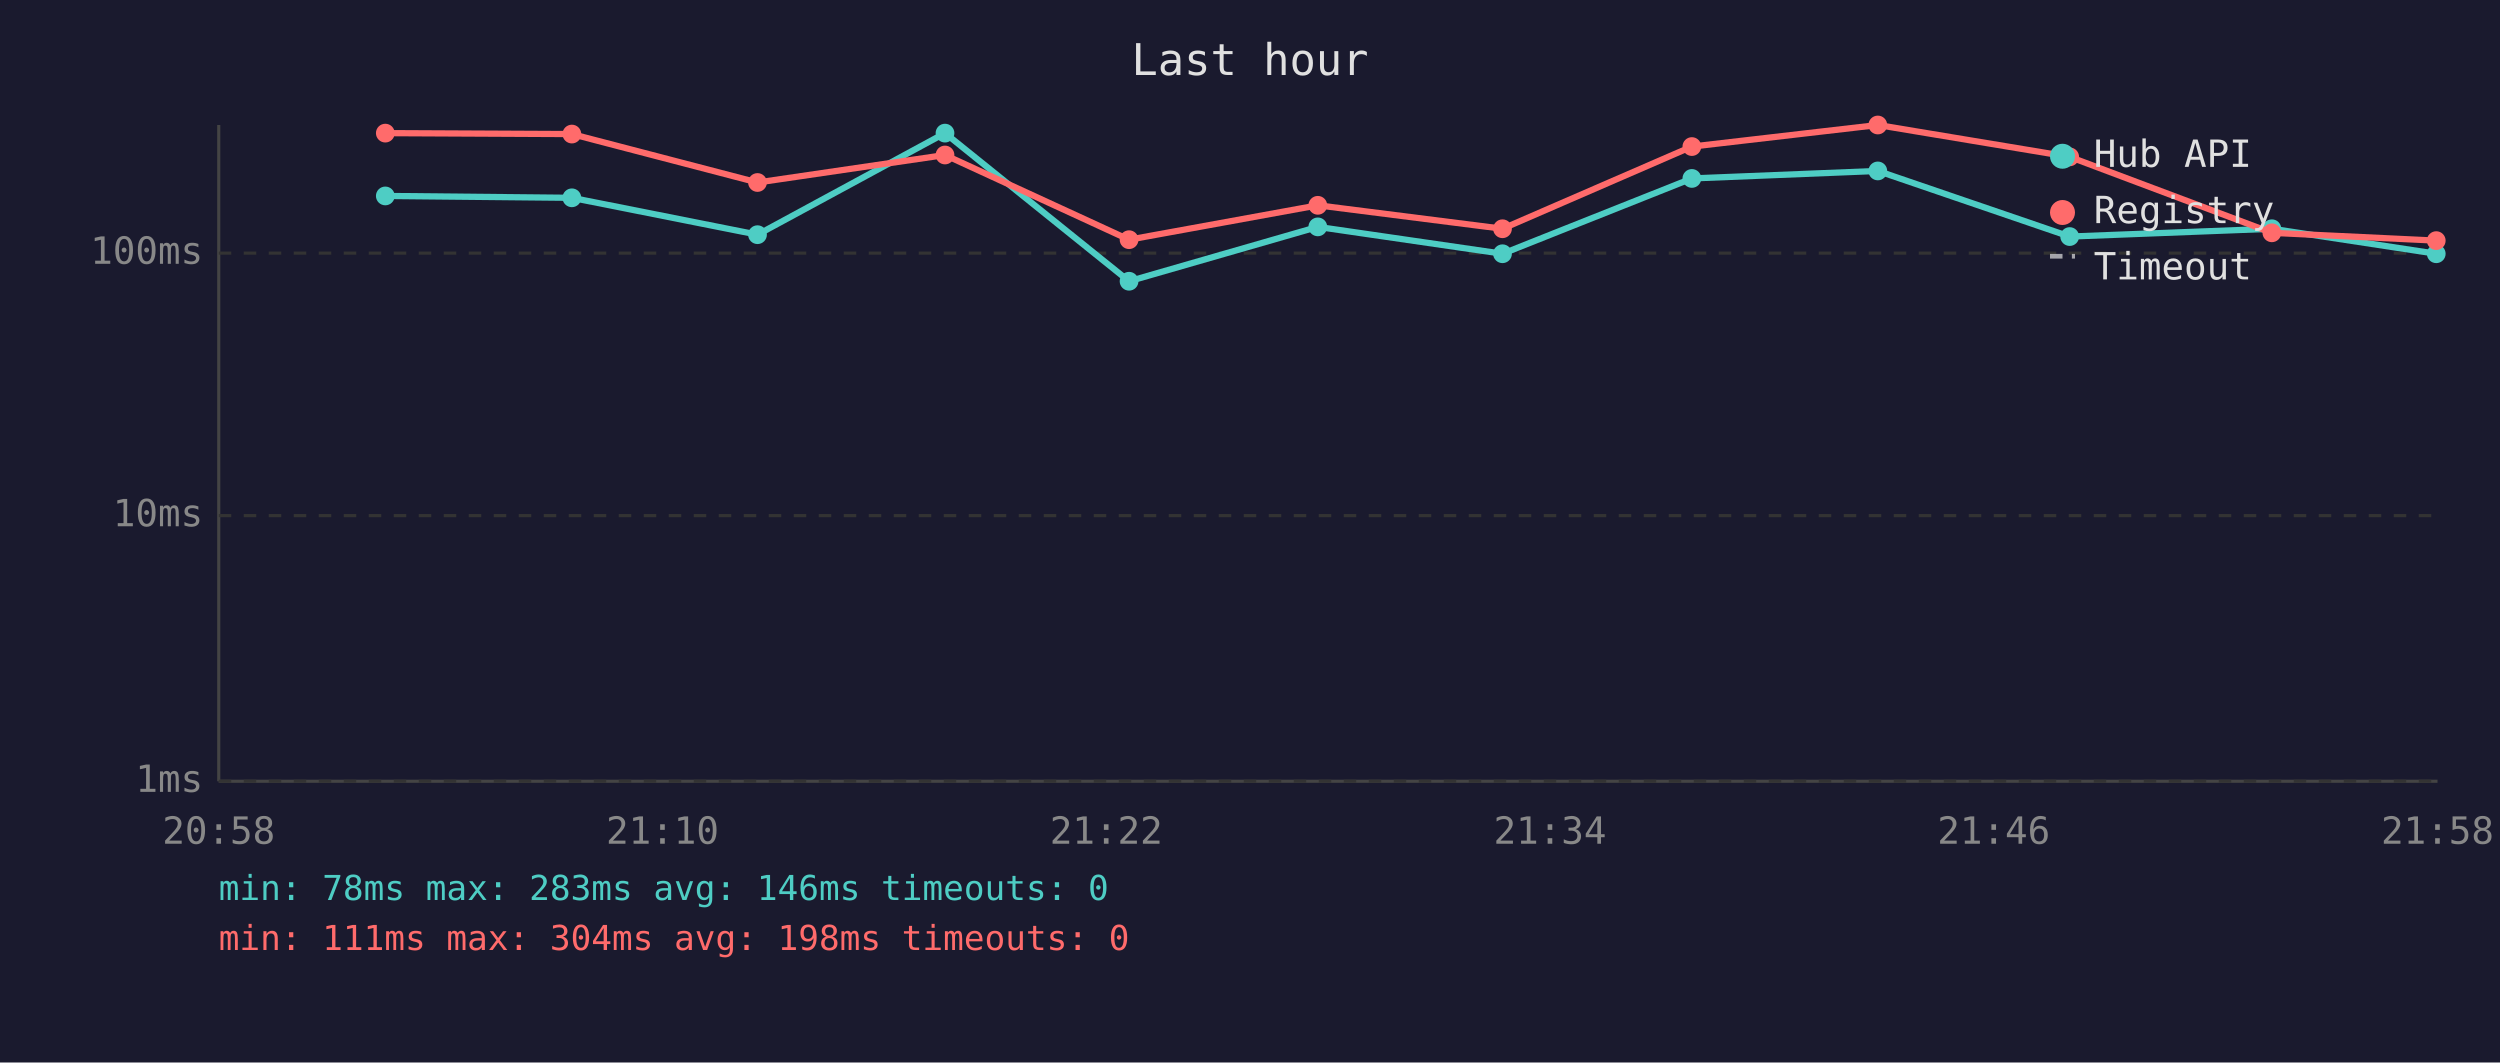
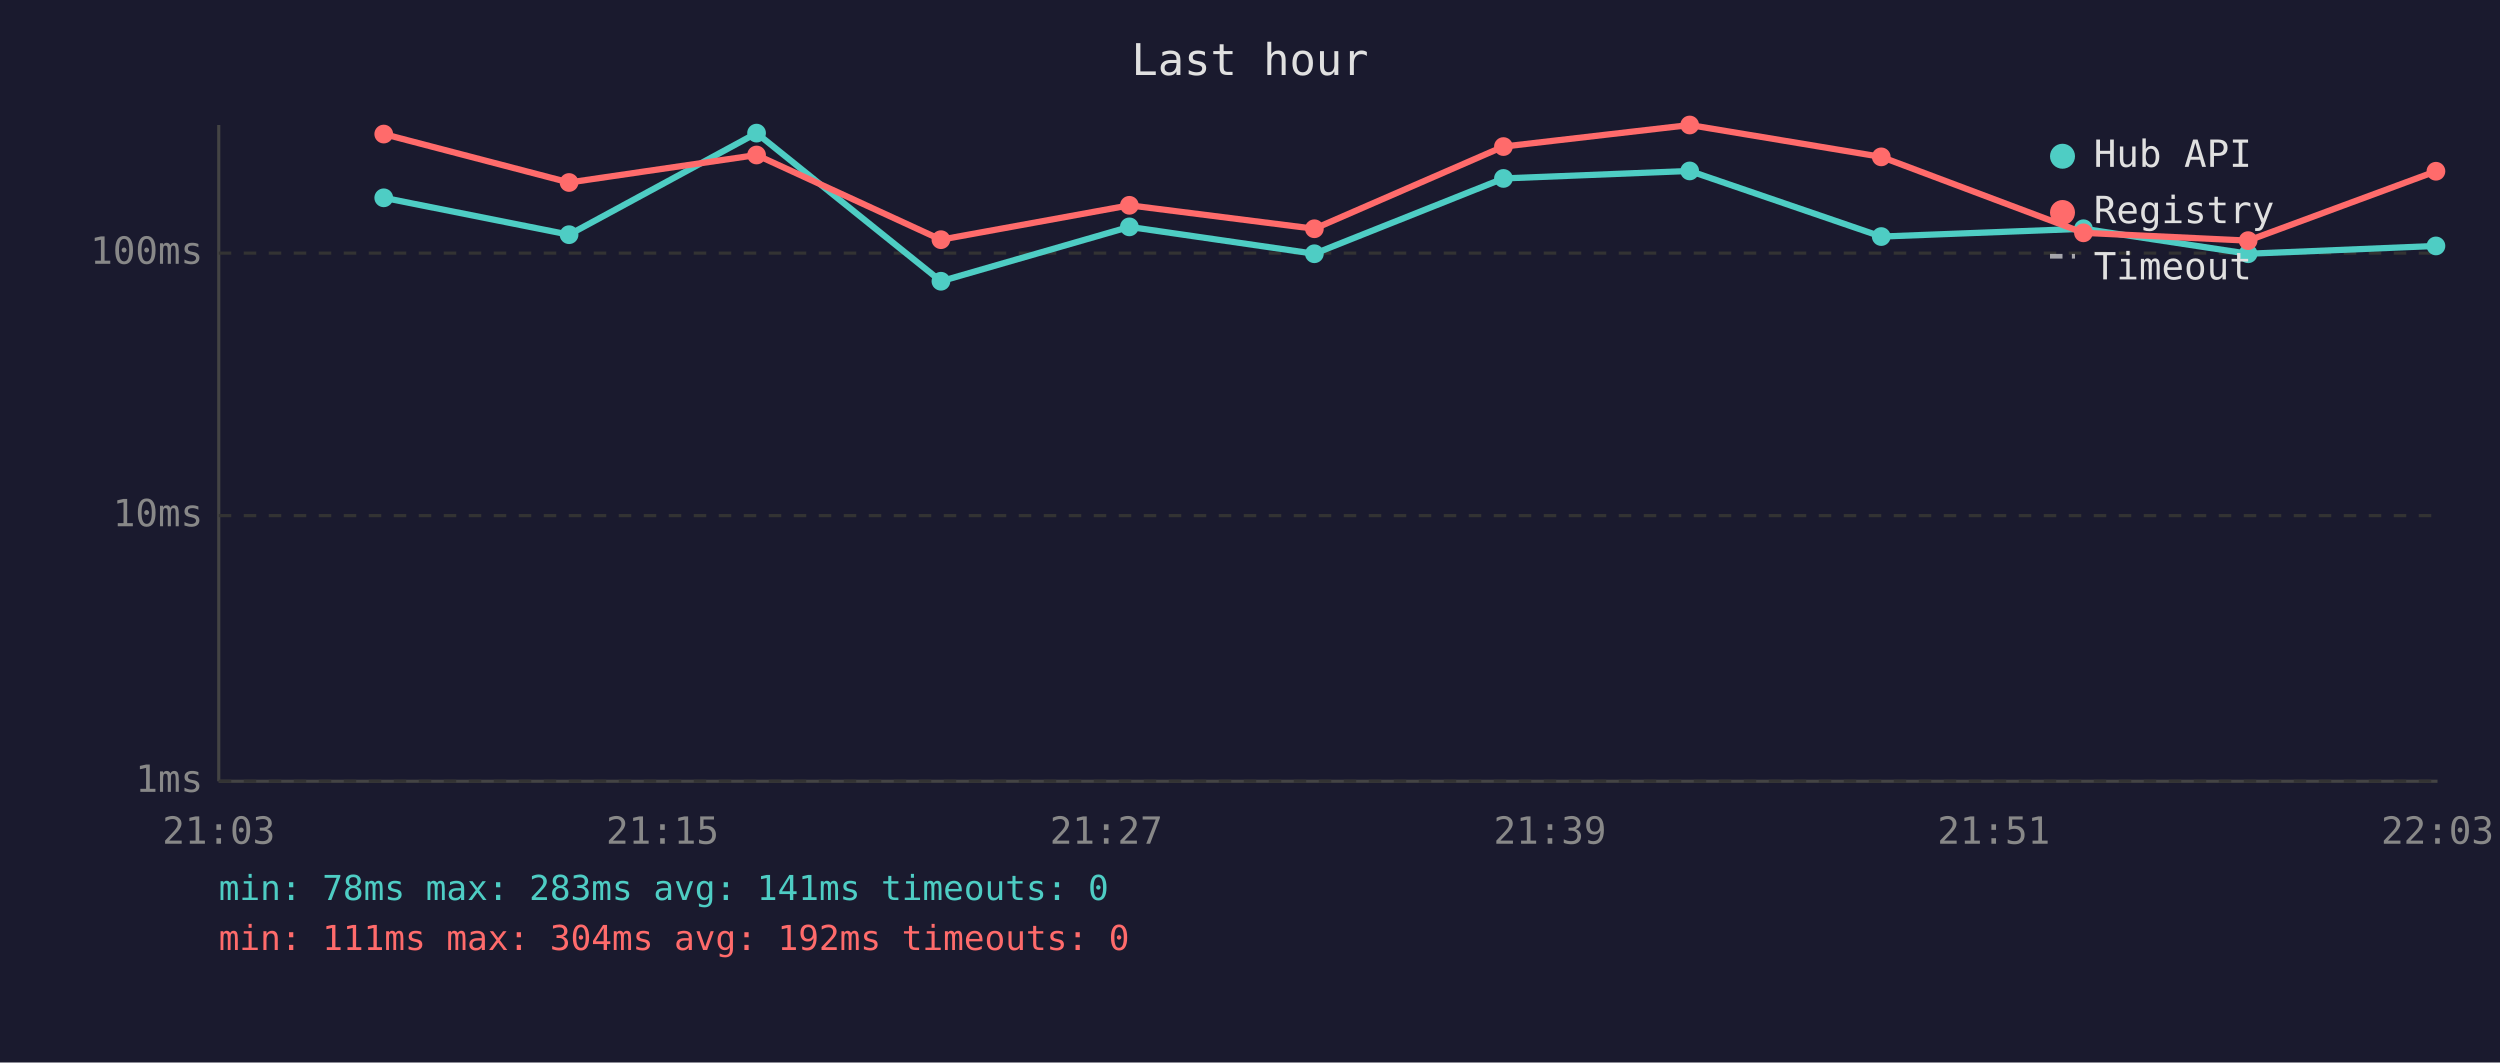
<svg xmlns="http://www.w3.org/2000/svg" viewBox="0 0 800 340" font-family="monospace" font-size="12">
  <rect width="800" height="340" fill="#1a1a2e" />
  <text x="400" y="24" fill="#e0e0e0" font-size="14" text-anchor="middle">Last hour</text>
  <line x1="70" y1="40" x2="70" y2="250" stroke="#444" stroke-width="1" />
  <line x1="70" y1="250" x2="780" y2="250" stroke="#444" stroke-width="1" />
  <line x1="70" y1="250" x2="780" y2="250" stroke="#333" stroke-width="1" stroke-dasharray="4" />
  <text x="65" y="250" fill="#888" text-anchor="end" dominant-baseline="middle">1ms</text>
  <line x1="70" y1="165" x2="780" y2="165" stroke="#333" stroke-width="1" stroke-dasharray="4" />
  <text x="65" y="165" fill="#888" text-anchor="end" dominant-baseline="middle">10ms</text>
  <line x1="70" y1="81" x2="780" y2="81" stroke="#333" stroke-width="1" stroke-dasharray="4" />
  <text x="65" y="81" fill="#888" text-anchor="end" dominant-baseline="middle">100ms</text>
-   <text x="70" y="270" fill="#888" text-anchor="middle">20:58</text>
-   <text x="212" y="270" fill="#888" text-anchor="middle">21:10</text>
-   <text x="354" y="270" fill="#888" text-anchor="middle">21:22</text>
-   <text x="496" y="270" fill="#888" text-anchor="middle">21:34</text>
-   <text x="638" y="270" fill="#888" text-anchor="middle">21:46</text>
-   <text x="780" y="270" fill="#888" text-anchor="middle">21:58</text>
-   <polyline points="123.3,62.7 183.0,63.3 242.4,75.1 302.4,42.6 361.3,90.0 421.7,72.6 480.8,81.2 541.4,57.1 600.9,54.7 662.3,75.7 727.0,73.2 779.6,81.2" fill="none" stroke="#4ecdc4" stroke-width="2" opacity="1" />
-   <circle cx="123.3" cy="62.7" r="3" fill="#4ecdc4" />
-   <circle cx="183.0" cy="63.3" r="3" fill="#4ecdc4" />
-   <circle cx="242.4" cy="75.1" r="3" fill="#4ecdc4" />
-   <circle cx="302.4" cy="42.6" r="3" fill="#4ecdc4" />
-   <circle cx="361.3" cy="90.0" r="3" fill="#4ecdc4" />
-   <circle cx="421.7" cy="72.6" r="3" fill="#4ecdc4" />
-   <circle cx="480.8" cy="81.2" r="3" fill="#4ecdc4" />
-   <circle cx="541.4" cy="57.1" r="3" fill="#4ecdc4" />
-   <circle cx="600.9" cy="54.7" r="3" fill="#4ecdc4" />
-   <circle cx="662.3" cy="75.7" r="3" fill="#4ecdc4" />
-   <circle cx="727.0" cy="73.2" r="3" fill="#4ecdc4" />
-   <circle cx="779.6" cy="81.2" r="3" fill="#4ecdc4" />
-   <polyline points="123.3,42.6 183.0,42.9 242.4,58.4 302.4,49.6 361.3,76.7 421.7,65.7 480.8,73.2 541.4,46.9 600.9,40.0 662.3,50.2 727.0,74.5 779.6,77.0" fill="none" stroke="#ff6b6b" stroke-width="2" opacity="1" />
-   <circle cx="123.3" cy="42.6" r="3" fill="#ff6b6b" />
-   <circle cx="183.0" cy="42.9" r="3" fill="#ff6b6b" />
-   <circle cx="242.4" cy="58.4" r="3" fill="#ff6b6b" />
-   <circle cx="302.4" cy="49.6" r="3" fill="#ff6b6b" />
-   <circle cx="361.3" cy="76.7" r="3" fill="#ff6b6b" />
-   <circle cx="421.7" cy="65.7" r="3" fill="#ff6b6b" />
-   <circle cx="480.8" cy="73.2" r="3" fill="#ff6b6b" />
-   <circle cx="541.4" cy="46.9" r="3" fill="#ff6b6b" />
-   <circle cx="600.9" cy="40.0" r="3" fill="#ff6b6b" />
-   <circle cx="662.3" cy="50.2" r="3" fill="#ff6b6b" />
-   <circle cx="727.0" cy="74.5" r="3" fill="#ff6b6b" />
-   <circle cx="779.6" cy="77.0" r="3" fill="#ff6b6b" />
+   <text x="70" y="270" fill="#888" text-anchor="middle">21:03</text>
+   <text x="212" y="270" fill="#888" text-anchor="middle">21:15</text>
+   <text x="354" y="270" fill="#888" text-anchor="middle">21:27</text>
+   <text x="496" y="270" fill="#888" text-anchor="middle">21:39</text>
+   <text x="638" y="270" fill="#888" text-anchor="middle">21:51</text>
+   <text x="780" y="270" fill="#888" text-anchor="middle">22:03</text>
+   <polyline points="122.8,63.3 182.1,75.1 242.1,42.6 301.1,90.0 361.4,72.6 420.6,81.2 481.1,57.1 540.7,54.7 602.0,75.7 666.7,73.2 719.4,81.2 779.5,78.7" fill="none" stroke="#4ecdc4" stroke-width="2" opacity="1" />
+   <circle cx="122.8" cy="63.3" r="3" fill="#4ecdc4" />
+   <circle cx="182.1" cy="75.1" r="3" fill="#4ecdc4" />
+   <circle cx="242.1" cy="42.6" r="3" fill="#4ecdc4" />
+   <circle cx="301.1" cy="90.0" r="3" fill="#4ecdc4" />
+   <circle cx="361.4" cy="72.6" r="3" fill="#4ecdc4" />
+   <circle cx="420.6" cy="81.2" r="3" fill="#4ecdc4" />
+   <circle cx="481.1" cy="57.1" r="3" fill="#4ecdc4" />
+   <circle cx="540.7" cy="54.7" r="3" fill="#4ecdc4" />
+   <circle cx="602.0" cy="75.7" r="3" fill="#4ecdc4" />
+   <circle cx="666.7" cy="73.2" r="3" fill="#4ecdc4" />
+   <circle cx="719.4" cy="81.2" r="3" fill="#4ecdc4" />
+   <circle cx="779.5" cy="78.7" r="3" fill="#4ecdc4" />
+   <polyline points="122.8,42.9 182.1,58.4 242.1,49.6 301.1,76.7 361.4,65.7 420.6,73.2 481.1,46.9 540.7,40.0 602.0,50.2 666.7,74.5 719.4,77.0 779.5,54.8" fill="none" stroke="#ff6b6b" stroke-width="2" opacity="1" />
+   <circle cx="122.8" cy="42.9" r="3" fill="#ff6b6b" />
+   <circle cx="182.1" cy="58.4" r="3" fill="#ff6b6b" />
+   <circle cx="242.1" cy="49.6" r="3" fill="#ff6b6b" />
+   <circle cx="301.1" cy="76.7" r="3" fill="#ff6b6b" />
+   <circle cx="361.4" cy="65.7" r="3" fill="#ff6b6b" />
+   <circle cx="420.6" cy="73.2" r="3" fill="#ff6b6b" />
+   <circle cx="481.1" cy="46.9" r="3" fill="#ff6b6b" />
+   <circle cx="540.7" cy="40.0" r="3" fill="#ff6b6b" />
+   <circle cx="602.0" cy="50.2" r="3" fill="#ff6b6b" />
+   <circle cx="666.7" cy="74.5" r="3" fill="#ff6b6b" />
+   <circle cx="719.4" cy="77.0" r="3" fill="#ff6b6b" />
+   <circle cx="779.5" cy="54.8" r="3" fill="#ff6b6b" />
  <circle cx="660" cy="50" r="4" fill="#4ecdc4" />
  <text x="670" y="50" fill="#e0e0e0" dominant-baseline="middle">Hub API</text>
  <circle cx="660" cy="68" r="4" fill="#ff6b6b" />
  <text x="670" y="68" fill="#e0e0e0" dominant-baseline="middle">Registry</text>
  <line x1="656" y1="82" x2="664" y2="82" stroke="#e0e0e0" stroke-width="1.5" stroke-dasharray="4,3" opacity="0.7" />
  <text x="670" y="86" fill="#e0e0e0" dominant-baseline="middle">Timeout</text>
-   <text x="70" y="288" fill="#4ecdc4" font-size="11">min: 78ms  max: 283ms  avg: 146ms  timeouts: 0</text>
-   <text x="70" y="304" fill="#ff6b6b" font-size="11">min: 111ms  max: 304ms  avg: 198ms  timeouts: 0</text>
+   <text x="70" y="288" fill="#4ecdc4" font-size="11">min: 78ms  max: 283ms  avg: 141ms  timeouts: 0</text>
+   <text x="70" y="304" fill="#ff6b6b" font-size="11">min: 111ms  max: 304ms  avg: 192ms  timeouts: 0</text>
</svg>
